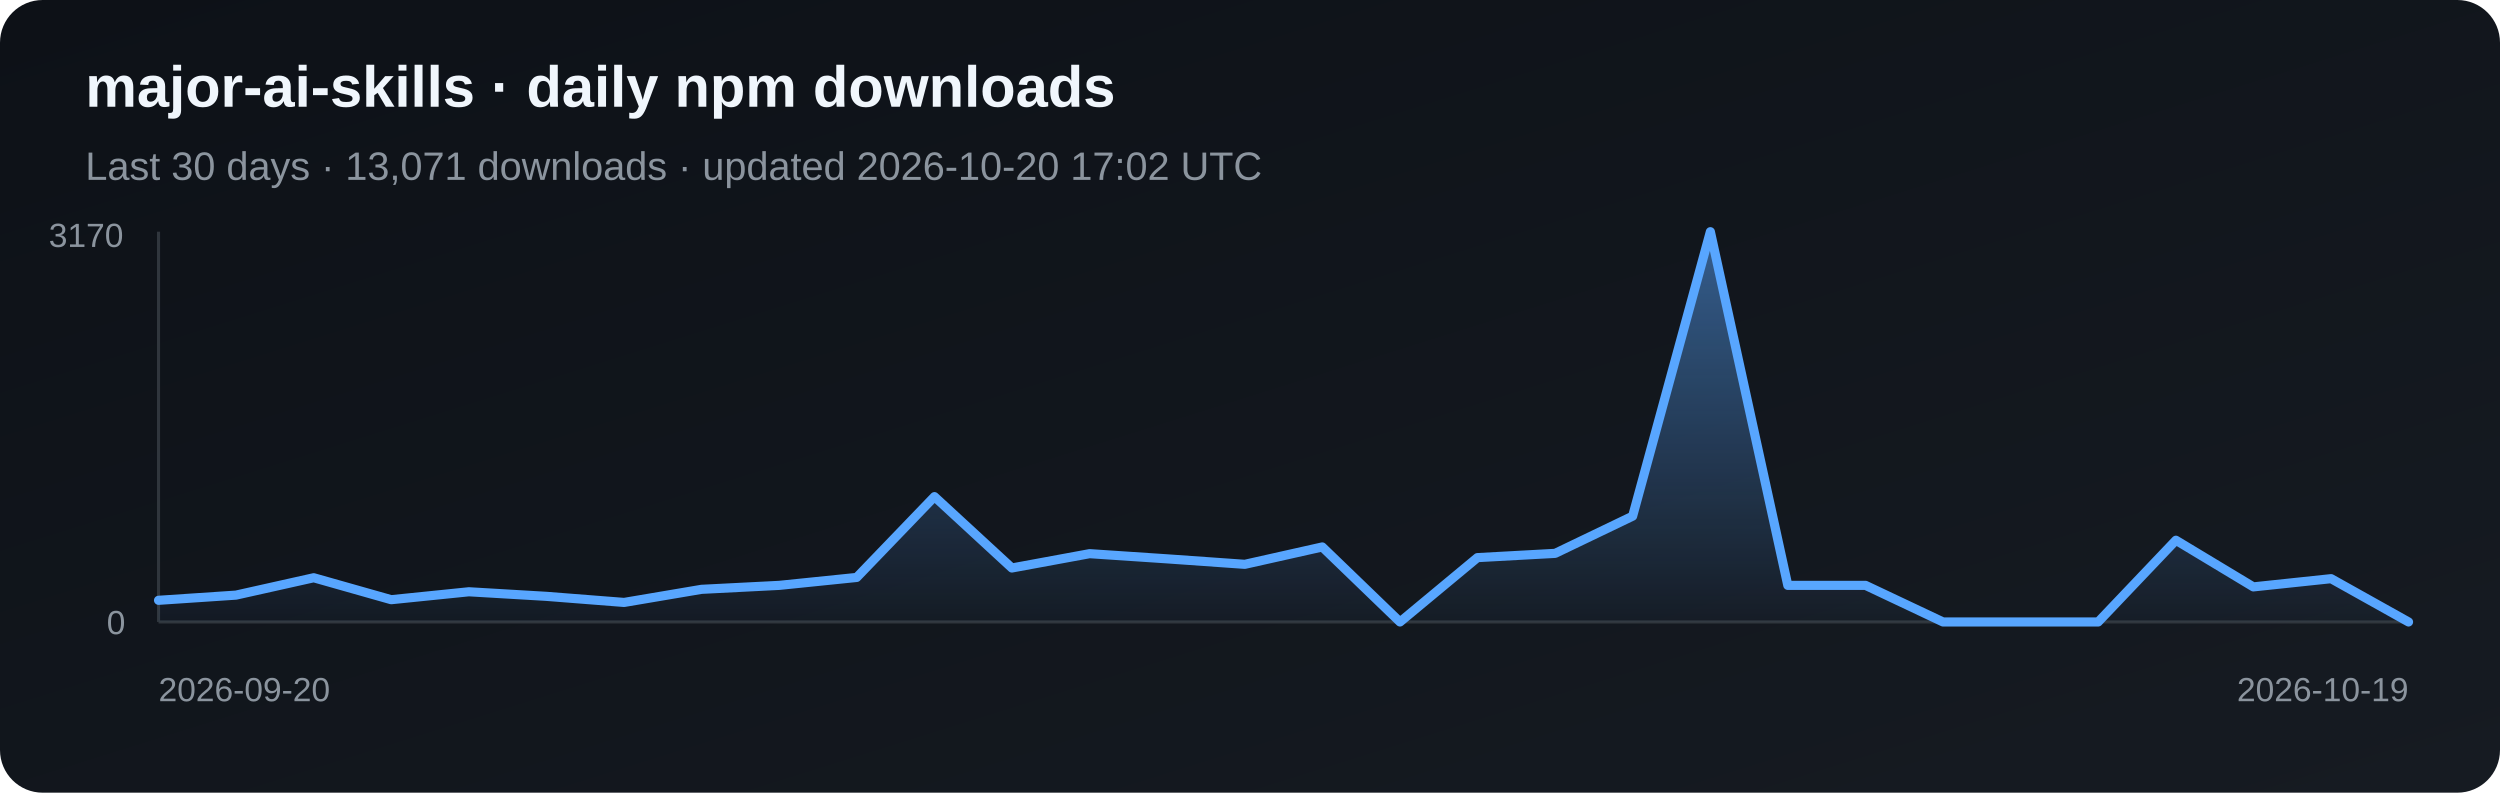
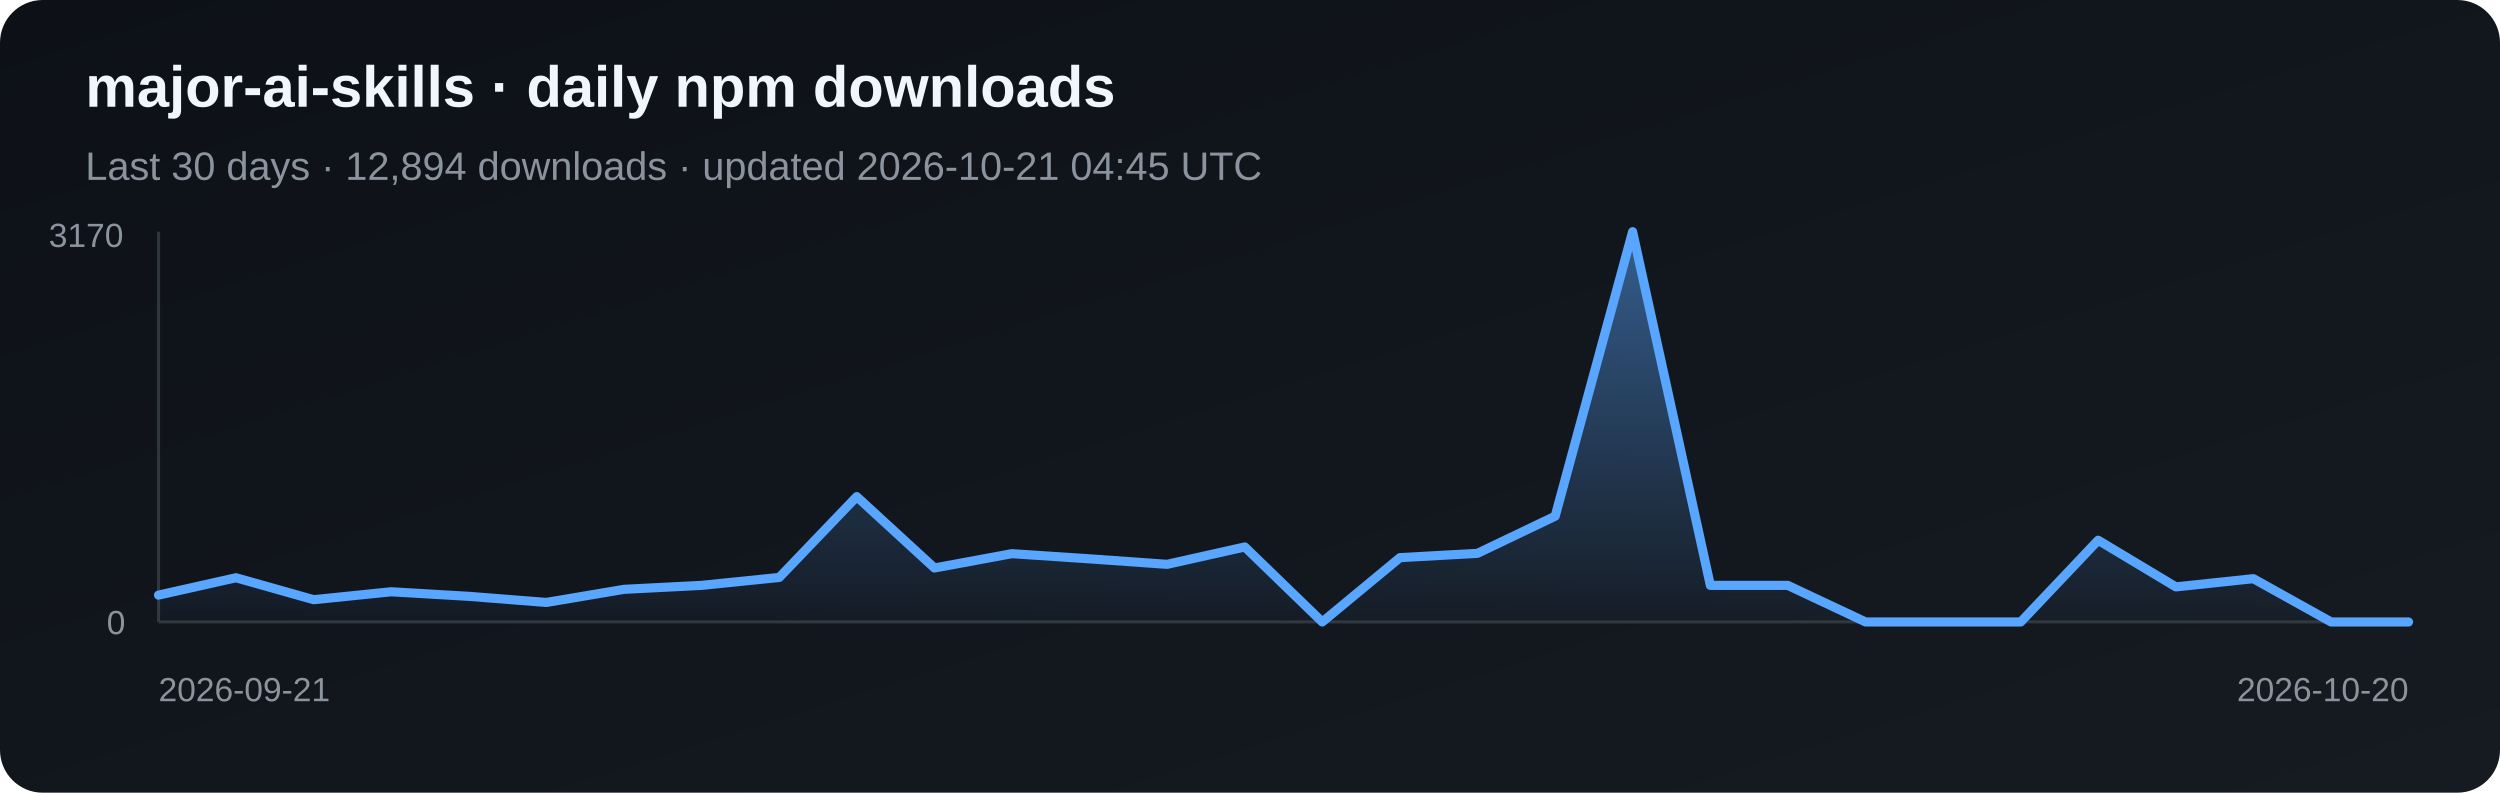
<svg xmlns="http://www.w3.org/2000/svg" width="820" height="260" viewBox="0 0 820 260" role="img" aria-label="Daily npm downloads for major-ai-skills">
  <defs>
    <linearGradient id="bg" x1="0" y1="0" x2="1" y2="1">
      <stop stop-color="#0d1117" />
      <stop offset="1" stop-color="#161b22" />
    </linearGradient>
    <linearGradient id="fill-npm" x1="0" y1="0" x2="0" y2="1">
      <stop stop-color="#58a6ff" stop-opacity=".5" />
      <stop offset="1" stop-color="#58a6ff" stop-opacity=".03" />
    </linearGradient>
  </defs>
  <rect width="820" height="260" rx="14" fill="url(#bg)" />
  <text x="28" y="35" fill="#f0f6fc" font-family="Arial, sans-serif" font-size="19" font-weight="700">major-ai-skills · daily npm downloads</text>
-   <text x="28" y="59" fill="#8b949e" font-family="Arial, sans-serif" font-size="13">Last 30 days · 13,071 downloads · updated 2026-10-20 17:02 UTC</text>
+   <text x="28" y="59" fill="#8b949e" font-family="Arial, sans-serif" font-size="13">Last 30 days · 12,894 downloads · updated 2026-10-21 04:45 UTC</text>
  <line x1="52" y1="76" x2="52" y2="204" stroke="#30363d" />
  <line x1="52" y1="204" x2="790" y2="204" stroke="#30363d" />
-   <polygon points="52,204 52.0,196.9 77.4,195.2 102.9,189.5 128.3,196.7 153.8,194.1 179.2,195.6 204.7,197.6 230.1,193.3 255.6,192.0 281.0,189.4 306.5,162.9 331.9,186.3 357.4,181.6 382.8,183.3 408.3,185.1 433.7,179.4 459.2,204.0 484.6,182.9 510.1,181.5 535.5,169.3 561.0,76.0 586.4,192.0 611.9,192.0 637.3,204.0 662.8,204.0 688.2,204.0 713.7,177.2 739.1,192.5 764.6,189.8 790.0,204.0 790,204" fill="url(#fill-npm)" />
-   <polyline points="52.0,196.9 77.4,195.2 102.9,189.5 128.3,196.7 153.8,194.1 179.2,195.6 204.7,197.6 230.1,193.3 255.6,192.0 281.0,189.4 306.5,162.9 331.9,186.3 357.4,181.6 382.8,183.3 408.3,185.1 433.7,179.4 459.2,204.0 484.6,182.9 510.1,181.5 535.5,169.3 561.0,76.0 586.4,192.0 611.9,192.0 637.3,204.0 662.8,204.0 688.2,204.0 713.7,177.2 739.1,192.5 764.6,189.8 790.0,204.0" fill="none" stroke="#58a6ff" stroke-width="3" stroke-linejoin="round" stroke-linecap="round" />
+   <polygon points="52,204 52.0,195.2 77.4,189.5 102.9,196.7 128.3,194.1 153.8,195.6 179.2,197.6 204.7,193.3 230.1,192.0 255.6,189.4 281.0,162.9 306.5,186.3 331.9,181.6 357.4,183.3 382.8,185.1 408.3,179.4 433.7,204.0 459.2,182.9 484.6,181.5 510.1,169.3 535.5,76.0 561.0,192.0 586.4,192.0 611.9,204.0 637.3,204.0 662.8,204.0 688.2,177.2 713.7,192.5 739.1,189.8 764.6,204.0 790.0,204.0 790,204" fill="url(#fill-npm)" />
+   <polyline points="52.0,195.2 77.4,189.5 102.9,196.7 128.3,194.1 153.8,195.6 179.2,197.6 204.7,193.3 230.1,192.0 255.6,189.4 281.0,162.9 306.5,186.3 331.9,181.6 357.4,183.3 382.8,185.1 408.3,179.4 433.7,204.0 459.2,182.9 484.6,181.5 510.1,169.3 535.5,76.0 561.0,192.0 586.4,192.0 611.9,204.0 637.3,204.0 662.8,204.0 688.2,177.2 713.7,192.5 739.1,189.8 764.6,204.0 790.0,204.0" fill="none" stroke="#58a6ff" stroke-width="3" stroke-linejoin="round" stroke-linecap="round" />
  <text x="16" y="81" fill="#8b949e" font-family="Arial, sans-serif" font-size="11">3170</text>
  <text x="35" y="208" fill="#8b949e" font-family="Arial, sans-serif" font-size="11">0</text>
-   <text x="52" y="230" fill="#8b949e" font-family="Arial, sans-serif" font-size="11">2026-09-20</text>
-   <text x="790" y="230" fill="#8b949e" text-anchor="end" font-family="Arial, sans-serif" font-size="11">2026-10-19</text>
+   <text x="52" y="230" fill="#8b949e" font-family="Arial, sans-serif" font-size="11">2026-09-21</text>
+   <text x="790" y="230" fill="#8b949e" text-anchor="end" font-family="Arial, sans-serif" font-size="11">2026-10-20</text>
</svg>
